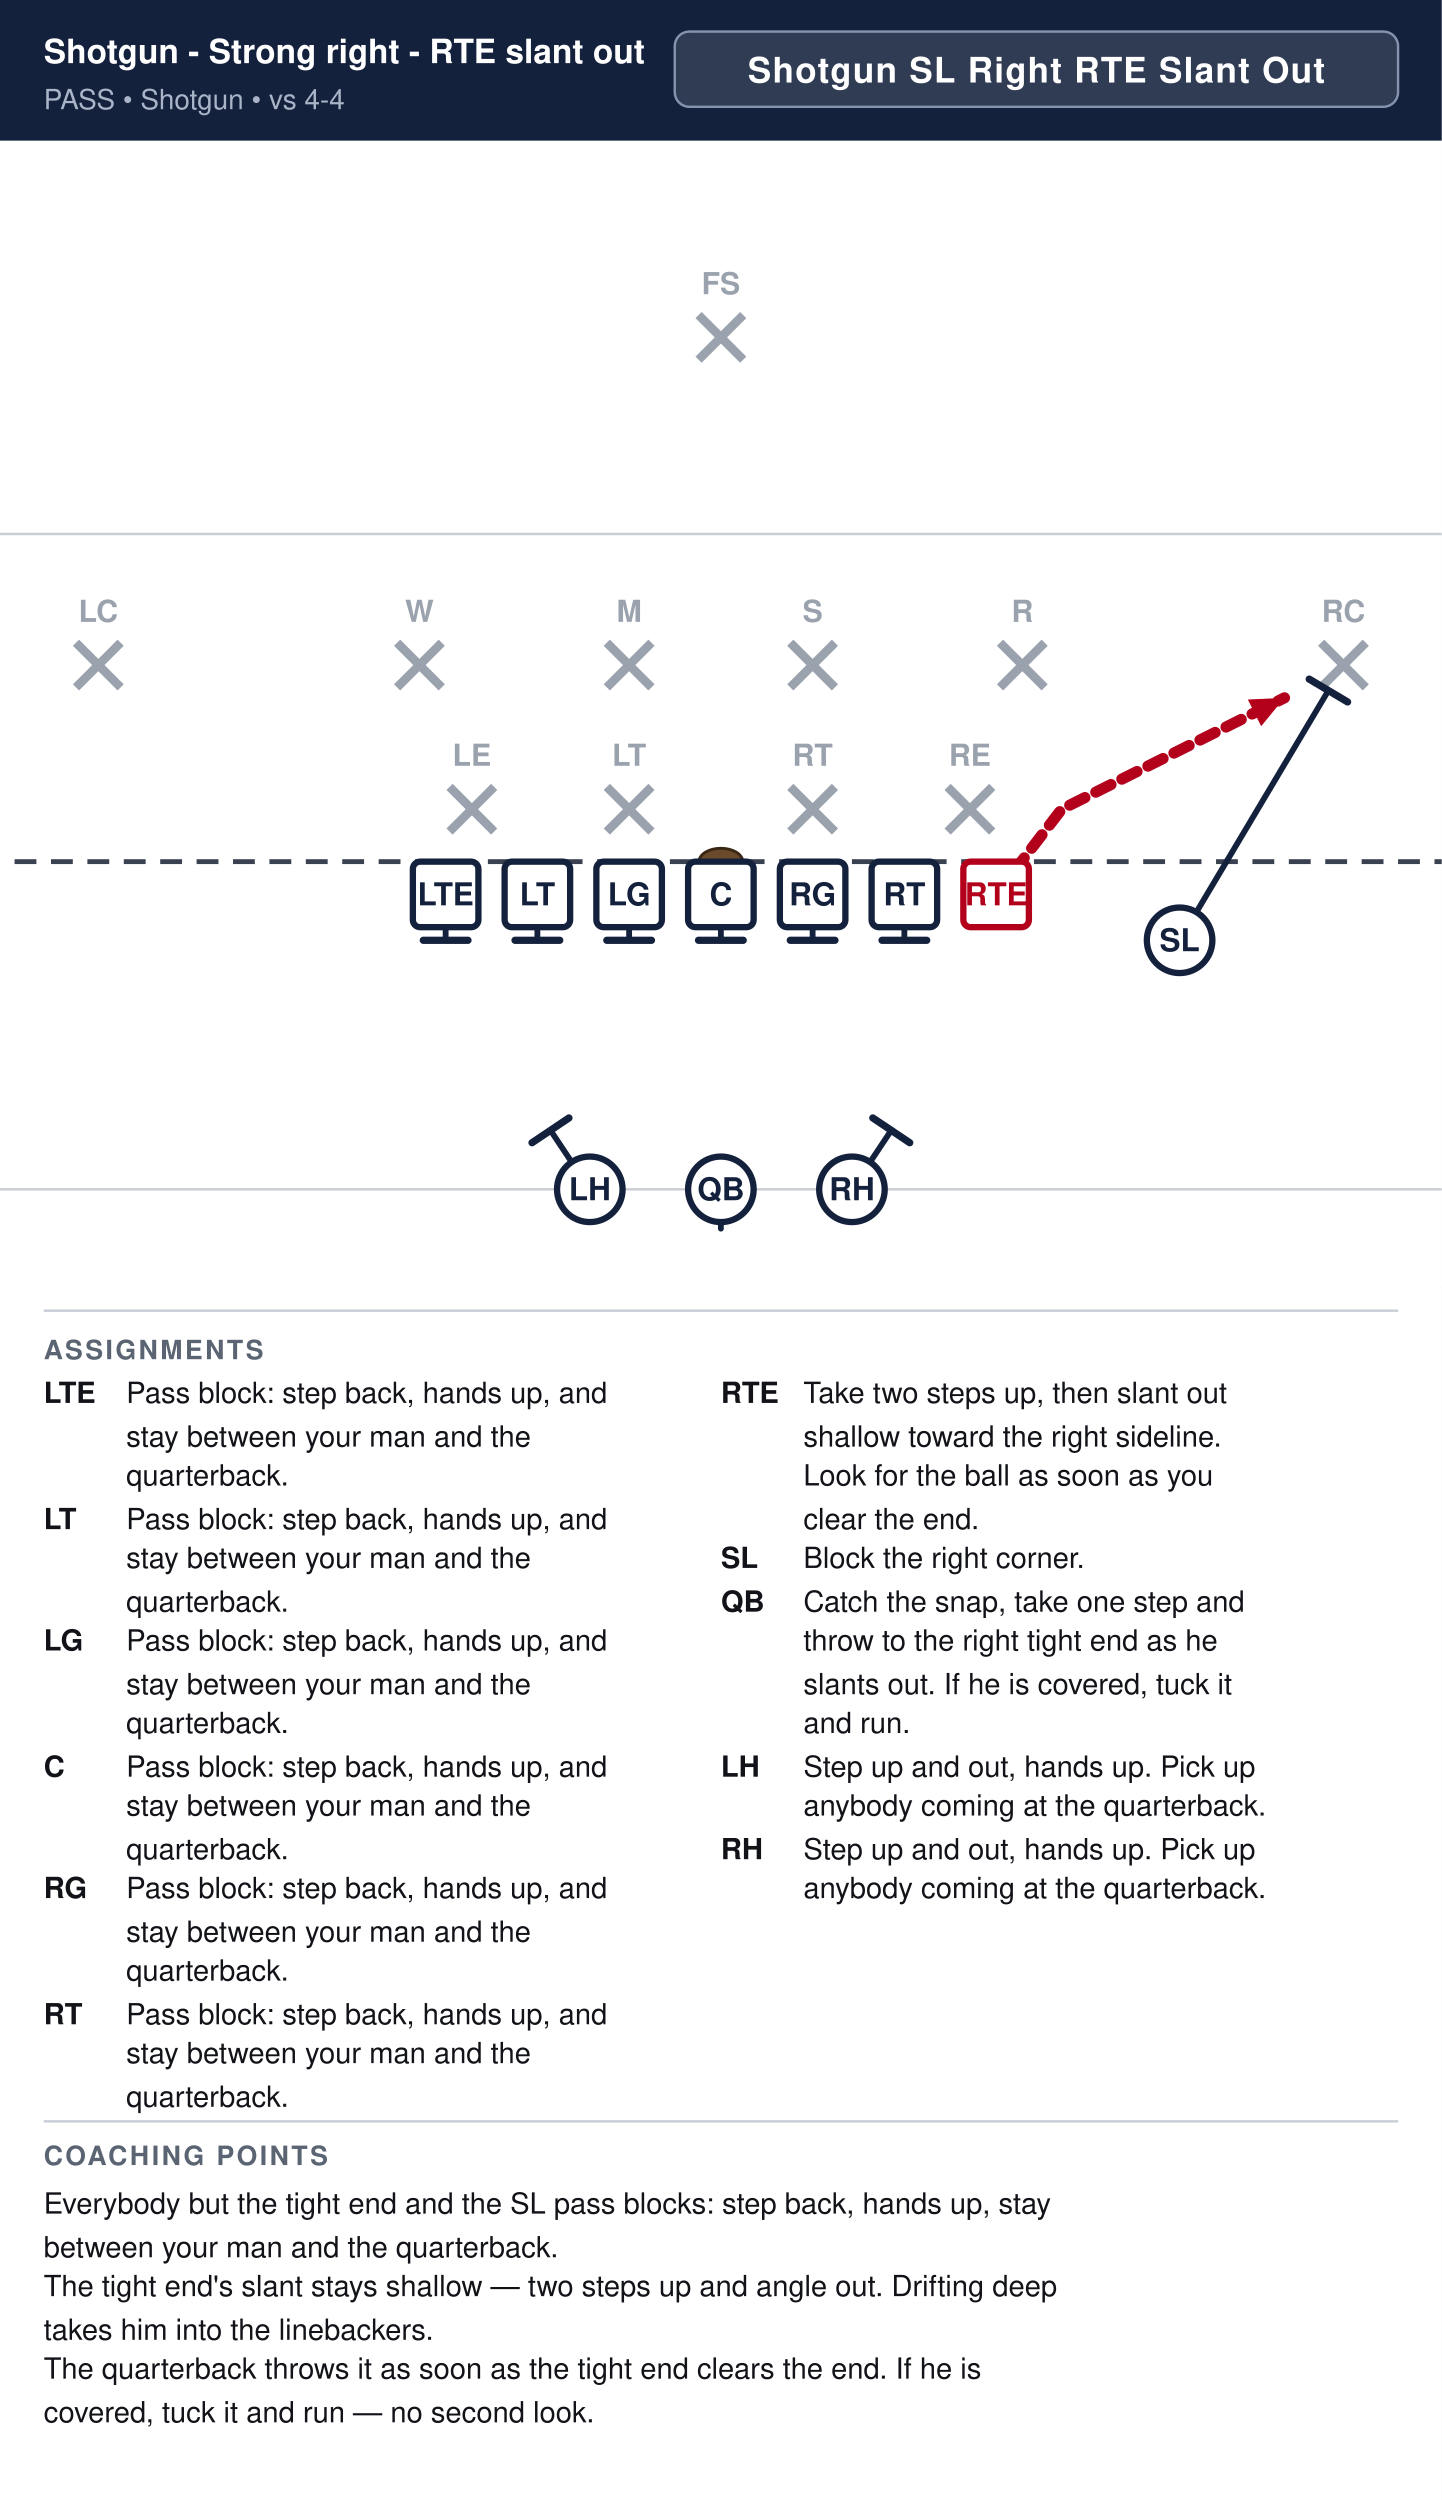
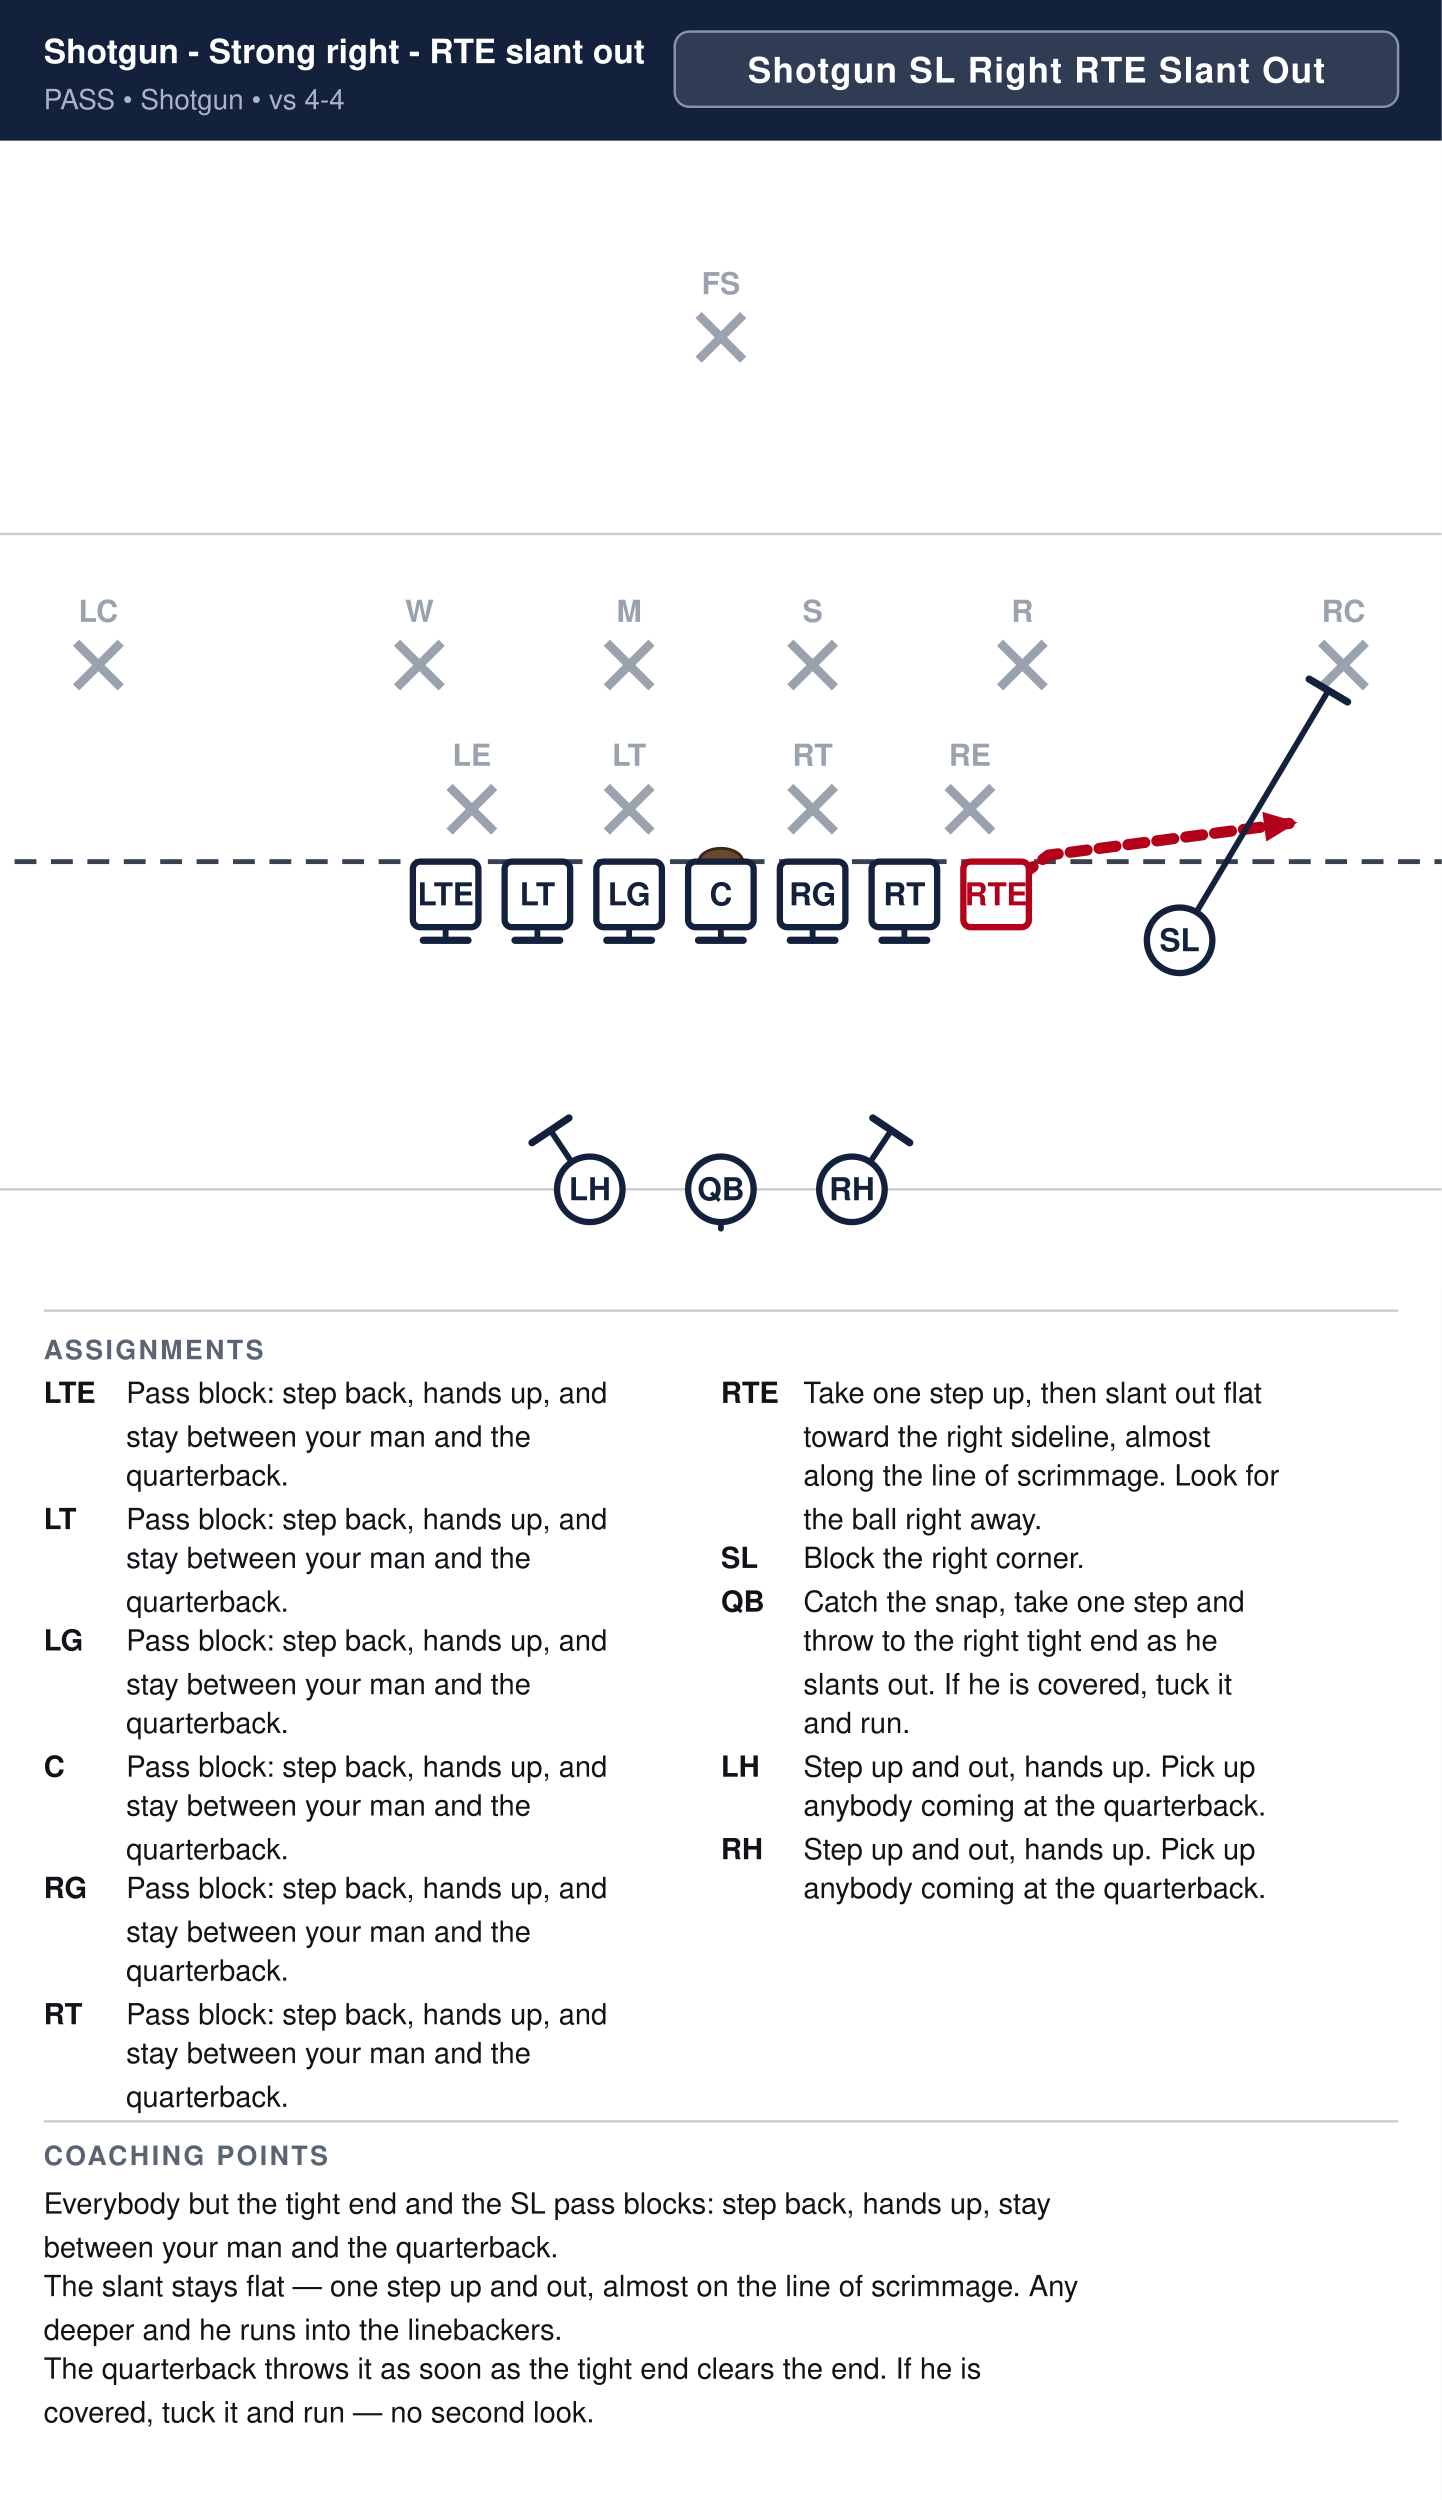
<svg xmlns="http://www.w3.org/2000/svg" width="594" height="1030" viewBox="0 0 594 1030" font-family="Segoe UI, Helvetica, Arial, sans-serif">
  <rect width="100%" height="100%" fill="#ffffff" />
  <rect x="0" y="0" width="594" height="58" fill="#14213d" />
  <text x="18" y="26" font-size="13.8" font-weight="700" fill="#ffffff">Shotgun - Strong right - RTE slant out</text>
  <text x="18" y="45" font-size="11.5" fill="#a9b4c7">PASS  •  Shotgun  •  vs 4-4</text>
  <rect x="278.0" y="13" width="298.0" height="31" rx="6" fill="#ffffff" fill-opacity="0.12" stroke="#8593ad" stroke-width="1" />
  <text x="427.0" y="34" text-anchor="middle" font-size="14.5" font-weight="700" fill="#ffffff" letter-spacing="0.5">Shotgun SL Right RTE Slant Out</text>
  <clipPath id="fieldclip">
    <rect x="0" y="58" width="594" height="472" />
  </clipPath>
  <g clip-path="url(#fieldclip)">
    <g transform="translate(-54.0,31.0)">
      <rect x="0" y="0" width="702" height="513" fill="#ffffff" />
      <line x1="0" y1="459.0" x2="702" y2="459.0" stroke="#c8cdd6" stroke-width="1" />
      <line x1="0" y1="189.0" x2="702" y2="189.0" stroke="#c8cdd6" stroke-width="1" />
      <line x1="0" y1="324.0" x2="702" y2="324.0" stroke="#3a4150" stroke-width="2" stroke-dasharray="9 6" />
      <ellipse cx="351.0" cy="324.0" rx="9" ry="5.5" fill="#6b4a2b" stroke="#3a2716" stroke-width="1.2" />
      <line x1="239.2" y1="293.2" x2="257.6" y2="311.6" stroke="#9aa2ae" stroke-width="3.6" />
      <line x1="257.6" y1="293.2" x2="239.2" y2="311.6" stroke="#9aa2ae" stroke-width="3.6" />
      <text x="248.4" y="284.5" text-anchor="middle" font-size="12.5" fill="#9aa2ae" font-weight="600">LE</text>
      <line x1="304.0" y1="293.2" x2="322.4" y2="311.6" stroke="#9aa2ae" stroke-width="3.6" />
      <line x1="322.4" y1="293.2" x2="304.0" y2="311.6" stroke="#9aa2ae" stroke-width="3.6" />
      <text x="313.2" y="284.5" text-anchor="middle" font-size="12.5" fill="#9aa2ae" font-weight="600">LT</text>
      <line x1="379.6" y1="293.2" x2="398.0" y2="311.6" stroke="#9aa2ae" stroke-width="3.6" />
      <line x1="398.0" y1="293.2" x2="379.6" y2="311.6" stroke="#9aa2ae" stroke-width="3.6" />
      <text x="388.8" y="284.5" text-anchor="middle" font-size="12.5" fill="#9aa2ae" font-weight="600">RT</text>
      <line x1="444.4" y1="293.2" x2="462.8" y2="311.6" stroke="#9aa2ae" stroke-width="3.6" />
      <line x1="462.8" y1="293.2" x2="444.4" y2="311.6" stroke="#9aa2ae" stroke-width="3.6" />
      <text x="453.6" y="284.5" text-anchor="middle" font-size="12.5" fill="#9aa2ae" font-weight="600">RE</text>
      <line x1="217.6" y1="233.8" x2="236.0" y2="252.2" stroke="#9aa2ae" stroke-width="3.6" />
      <line x1="236.0" y1="233.8" x2="217.6" y2="252.2" stroke="#9aa2ae" stroke-width="3.6" />
      <text x="226.8" y="225.2" text-anchor="middle" font-size="12.5" fill="#9aa2ae" font-weight="600">W</text>
      <line x1="304.0" y1="233.8" x2="322.4" y2="252.2" stroke="#9aa2ae" stroke-width="3.6" />
      <line x1="322.4" y1="233.8" x2="304.0" y2="252.2" stroke="#9aa2ae" stroke-width="3.6" />
      <text x="313.2" y="225.2" text-anchor="middle" font-size="12.5" fill="#9aa2ae" font-weight="600">M</text>
      <line x1="379.6" y1="233.8" x2="398.0" y2="252.2" stroke="#9aa2ae" stroke-width="3.6" />
      <line x1="398.0" y1="233.8" x2="379.6" y2="252.2" stroke="#9aa2ae" stroke-width="3.6" />
      <text x="388.8" y="225.2" text-anchor="middle" font-size="12.5" fill="#9aa2ae" font-weight="600">S</text>
      <line x1="466.0" y1="233.8" x2="484.4" y2="252.2" stroke="#9aa2ae" stroke-width="3.6" />
      <line x1="484.4" y1="233.8" x2="466.0" y2="252.2" stroke="#9aa2ae" stroke-width="3.6" />
      <text x="475.2" y="225.2" text-anchor="middle" font-size="12.5" fill="#9aa2ae" font-weight="600">R</text>
      <line x1="85.3" y1="233.8" x2="103.7" y2="252.2" stroke="#9aa2ae" stroke-width="3.6" />
      <line x1="103.7" y1="233.8" x2="85.3" y2="252.2" stroke="#9aa2ae" stroke-width="3.6" />
      <text x="94.5" y="225.2" text-anchor="middle" font-size="12.5" fill="#9aa2ae" font-weight="600">LC</text>
      <line x1="598.3" y1="233.8" x2="616.7" y2="252.2" stroke="#9aa2ae" stroke-width="3.6" />
      <line x1="616.7" y1="233.8" x2="598.3" y2="252.2" stroke="#9aa2ae" stroke-width="3.6" />
      <text x="607.5" y="225.2" text-anchor="middle" font-size="12.5" fill="#9aa2ae" font-weight="600">RC</text>
      <line x1="341.8" y1="98.8" x2="360.2" y2="117.2" stroke="#9aa2ae" stroke-width="3.6" />
      <line x1="360.2" y1="98.8" x2="341.8" y2="117.2" stroke="#9aa2ae" stroke-width="3.6" />
      <text x="351.0" y="90.2" text-anchor="middle" font-size="12.5" fill="#9aa2ae" font-weight="600">FS</text>
      <path d="M237.6,337.5 L237.6,356.4" fill="none" stroke="#14213d" stroke-width="2.4" stroke-linecap="round" stroke-linejoin="round" />
      <line x1="246.8" y1="356.4" x2="228.4" y2="356.4" stroke="#14213d" stroke-width="3.0" stroke-linecap="round" />
      <path d="M275.4,337.5 L275.4,356.4" fill="none" stroke="#14213d" stroke-width="2.4" stroke-linecap="round" stroke-linejoin="round" />
      <line x1="284.6" y1="356.4" x2="266.2" y2="356.4" stroke="#14213d" stroke-width="3.0" stroke-linecap="round" />
      <path d="M313.2,337.5 L313.2,356.4" fill="none" stroke="#14213d" stroke-width="2.4" stroke-linecap="round" stroke-linejoin="round" />
      <line x1="322.4" y1="356.4" x2="304.0" y2="356.4" stroke="#14213d" stroke-width="3.0" stroke-linecap="round" />
      <path d="M351.0,337.5 L351.0,356.4" fill="none" stroke="#14213d" stroke-width="2.4" stroke-linecap="round" stroke-linejoin="round" />
      <line x1="360.2" y1="356.4" x2="341.8" y2="356.4" stroke="#14213d" stroke-width="3.0" stroke-linecap="round" />
      <path d="M388.8,337.5 L388.8,356.4" fill="none" stroke="#14213d" stroke-width="2.4" stroke-linecap="round" stroke-linejoin="round" />
      <line x1="398.0" y1="356.4" x2="379.6" y2="356.4" stroke="#14213d" stroke-width="3.0" stroke-linecap="round" />
      <path d="M426.6,337.5 L426.6,356.4" fill="none" stroke="#14213d" stroke-width="2.4" stroke-linecap="round" stroke-linejoin="round" />
      <line x1="435.8" y1="356.4" x2="417.4" y2="356.4" stroke="#14213d" stroke-width="3.0" stroke-linecap="round" />
-       <path d="M464.4,337.5 L491.4,302.4 L583.2,256.5" fill="none" stroke="#b3001b" stroke-width="4.6" stroke-linecap="round" stroke-linejoin="round" stroke-dasharray="7 5" />
-       <polygon points="583.2,256.5 573.6,268.2 568.1,257.2" fill="#b3001b" />
+       <path d="M464.4,337.5 L486.0,321.3 L588.6,307.8" fill="none" stroke="#b3001b" stroke-width="4.6" stroke-linecap="round" stroke-linejoin="round" stroke-dasharray="7 5" />
+       <polygon points="588.6,307.8 575.7,315.7 574.1,303.5" fill="#b3001b" />
      <path d="M540.0,356.4 L601.3,253.5" fill="none" stroke="#14213d" stroke-width="2.4" stroke-linecap="round" stroke-linejoin="round" />
      <line x1="593.4" y1="248.8" x2="609.2" y2="258.2" stroke="#14213d" stroke-width="3.0" stroke-linecap="round" />
      <path d="M351.0,459.0 L351.0,475.2" fill="none" stroke="#14213d" stroke-width="2.4" stroke-linecap="round" stroke-linejoin="round" stroke-dasharray="7 5" />
      <polygon points="351.0,475.2 346.4,464.8 355.6,464.8" fill="#14213d" />
      <path d="M297.0,459.0 L280.8,434.7" fill="none" stroke="#14213d" stroke-width="2.4" stroke-linecap="round" stroke-linejoin="round" />
      <line x1="273.2" y1="439.8" x2="288.4" y2="429.6" stroke="#14213d" stroke-width="3.0" stroke-linecap="round" />
      <path d="M405.0,459.0 L421.2,434.7" fill="none" stroke="#14213d" stroke-width="2.4" stroke-linecap="round" stroke-linejoin="round" />
      <line x1="413.6" y1="429.6" x2="428.8" y2="439.8" stroke="#14213d" stroke-width="3.0" stroke-linecap="round" />
      <rect x="224.1" y="324.0" width="27.0" height="27.0" rx="3" fill="#ffffff" stroke="#14213d" stroke-width="2.6" />
      <text x="237.6" y="342.0" text-anchor="middle" font-size="13" font-weight="700" fill="#14213d">LTE</text>
      <rect x="261.9" y="324.0" width="27.0" height="27.0" rx="3" fill="#ffffff" stroke="#14213d" stroke-width="2.6" />
      <text x="275.4" y="342.0" text-anchor="middle" font-size="13" font-weight="700" fill="#14213d">LT</text>
      <rect x="299.7" y="324.0" width="27.0" height="27.0" rx="3" fill="#ffffff" stroke="#14213d" stroke-width="2.6" />
      <text x="313.2" y="342.0" text-anchor="middle" font-size="13" font-weight="700" fill="#14213d">LG</text>
      <rect x="337.5" y="324.0" width="27.0" height="27.0" rx="3" fill="#ffffff" stroke="#14213d" stroke-width="2.6" />
      <text x="351.0" y="342.0" text-anchor="middle" font-size="13" font-weight="700" fill="#14213d">C</text>
      <rect x="375.3" y="324.0" width="27.0" height="27.0" rx="3" fill="#ffffff" stroke="#14213d" stroke-width="2.6" />
      <text x="388.8" y="342.0" text-anchor="middle" font-size="13" font-weight="700" fill="#14213d">RG</text>
      <rect x="413.1" y="324.0" width="27.0" height="27.0" rx="3" fill="#ffffff" stroke="#14213d" stroke-width="2.6" />
      <text x="426.6" y="342.0" text-anchor="middle" font-size="13" font-weight="700" fill="#14213d">RT</text>
      <rect x="450.9" y="324.0" width="27.0" height="27.0" rx="3" fill="#ffffff" stroke="#b3001b" stroke-width="2.6" />
      <text x="464.4" y="342.0" text-anchor="middle" font-size="13" font-weight="700" fill="#b3001b">RTE</text>
      <circle cx="540.0" cy="356.4" r="13.5" fill="#ffffff" stroke="#14213d" stroke-width="2.6" />
      <text x="540.0" y="360.9" text-anchor="middle" font-size="13" font-weight="700" fill="#14213d">SL</text>
      <circle cx="351.0" cy="459.0" r="13.5" fill="#ffffff" stroke="#14213d" stroke-width="2.6" />
      <text x="351.0" y="463.5" text-anchor="middle" font-size="13" font-weight="700" fill="#14213d">QB</text>
      <circle cx="297.0" cy="459.0" r="13.5" fill="#ffffff" stroke="#14213d" stroke-width="2.6" />
      <text x="297.0" y="463.5" text-anchor="middle" font-size="13" font-weight="700" fill="#14213d">LH</text>
      <circle cx="405.0" cy="459.0" r="13.5" fill="#ffffff" stroke="#14213d" stroke-width="2.6" />
      <text x="405.0" y="463.5" text-anchor="middle" font-size="13" font-weight="700" fill="#14213d">RH</text>
    </g>
  </g>
  <line x1="18" y1="540" x2="576" y2="540" stroke="#c8cdd6" stroke-width="1" />
  <text x="18" y="560" font-size="11" font-weight="700" fill="#5b6472" letter-spacing="1">ASSIGNMENTS</text>
  <text x="18" y="578" font-size="12" font-weight="700" fill="#111318">LTE</text>
  <text x="52" y="578" font-size="12" fill="#111318">Pass block: step back, hands up, and</text>
  <text x="52" y="596" font-size="12" fill="#111318">stay between your man and the</text>
  <text x="52" y="612" font-size="12" fill="#111318">quarterback.</text>
  <text x="18" y="630" font-size="12" font-weight="700" fill="#111318">LT</text>
  <text x="52" y="630" font-size="12" fill="#111318">Pass block: step back, hands up, and</text>
  <text x="52" y="646" font-size="12" fill="#111318">stay between your man and the</text>
  <text x="52" y="664" font-size="12" fill="#111318">quarterback.</text>
  <text x="18" y="680" font-size="12" font-weight="700" fill="#111318">LG</text>
  <text x="52" y="680" font-size="12" fill="#111318">Pass block: step back, hands up, and</text>
  <text x="52" y="698" font-size="12" fill="#111318">stay between your man and the</text>
  <text x="52" y="714" font-size="12" fill="#111318">quarterback.</text>
  <text x="18" y="732" font-size="12" font-weight="700" fill="#111318">C</text>
  <text x="52" y="732" font-size="12" fill="#111318">Pass block: step back, hands up, and</text>
  <text x="52" y="748" font-size="12" fill="#111318">stay between your man and the</text>
  <text x="52" y="766" font-size="12" fill="#111318">quarterback.</text>
  <text x="18" y="782" font-size="12" font-weight="700" fill="#111318">RG</text>
  <text x="52" y="782" font-size="12" fill="#111318">Pass block: step back, hands up, and</text>
  <text x="52" y="800" font-size="12" fill="#111318">stay between your man and the</text>
  <text x="52" y="816" font-size="12" fill="#111318">quarterback.</text>
  <text x="18" y="834" font-size="12" font-weight="700" fill="#111318">RT</text>
  <text x="52" y="834" font-size="12" fill="#111318">Pass block: step back, hands up, and</text>
  <text x="52" y="850" font-size="12" fill="#111318">stay between your man and the</text>
  <text x="52" y="868" font-size="12" fill="#111318">quarterback.</text>
  <text x="297" y="578" font-size="12" font-weight="700" fill="#111318">RTE</text>
-   <text x="331" y="578" font-size="12" fill="#111318">Take two steps up, then slant out</text>
-   <text x="331" y="596" font-size="12" fill="#111318">shallow toward the right sideline.</text>
-   <text x="331" y="612" font-size="12" fill="#111318">Look for the ball as soon as you</text>
-   <text x="331" y="630" font-size="12" fill="#111318">clear the end.</text>
+   <text x="331" y="578" font-size="12" fill="#111318">Take one step up, then slant out flat</text>
+   <text x="331" y="596" font-size="12" fill="#111318">toward the right sideline, almost</text>
+   <text x="331" y="612" font-size="12" fill="#111318">along the line of scrimmage. Look for</text>
+   <text x="331" y="630" font-size="12" fill="#111318">the ball right away.</text>
  <text x="297" y="646" font-size="12" font-weight="700" fill="#111318">SL</text>
  <text x="331" y="646" font-size="12" fill="#111318">Block the right corner.</text>
  <text x="297" y="664" font-size="12" font-weight="700" fill="#111318">QB</text>
  <text x="331" y="664" font-size="12" fill="#111318">Catch the snap, take one step and</text>
  <text x="331" y="680" font-size="12" fill="#111318">throw to the right tight end as he</text>
  <text x="331" y="698" font-size="12" fill="#111318">slants out. If he is covered, tuck it</text>
  <text x="331" y="714" font-size="12" fill="#111318">and run.</text>
  <text x="297" y="732" font-size="12" font-weight="700" fill="#111318">LH</text>
  <text x="331" y="732" font-size="12" fill="#111318">Step up and out, hands up. Pick up</text>
  <text x="331" y="748" font-size="12" fill="#111318">anybody coming at the quarterback.</text>
  <text x="297" y="766" font-size="12" font-weight="700" fill="#111318">RH</text>
  <text x="331" y="766" font-size="12" fill="#111318">Step up and out, hands up. Pick up</text>
  <text x="331" y="782" font-size="12" fill="#111318">anybody coming at the quarterback.</text>
  <line x1="18" y1="874" x2="576" y2="874" stroke="#c8cdd6" stroke-width="1" />
  <text x="18" y="892" font-size="11" font-weight="700" fill="#5b6472" letter-spacing="1">COACHING POINTS</text>
  <text x="18" y="912" font-size="12" fill="#111318">Everybody but the tight end and the SL pass blocks: step back, hands up, stay</text>
  <text x="18" y="930" font-size="12" fill="#111318">between your man and the quarterback.</text>
-   <text x="18" y="946" font-size="12" fill="#111318">The tight end's slant stays shallow — two steps up and angle out. Drifting deep</text>
-   <text x="18" y="964" font-size="12" fill="#111318">takes him into the linebackers.</text>
+   <text x="18" y="946" font-size="12" fill="#111318">The slant stays flat — one step up and out, almost on the line of scrimmage. Any</text>
+   <text x="18" y="964" font-size="12" fill="#111318">deeper and he runs into the linebackers.</text>
  <text x="18" y="980" font-size="12" fill="#111318">The quarterback throws it as soon as the tight end clears the end. If he is</text>
  <text x="18" y="998" font-size="12" fill="#111318">covered, tuck it and run — no second look.</text>
</svg>
